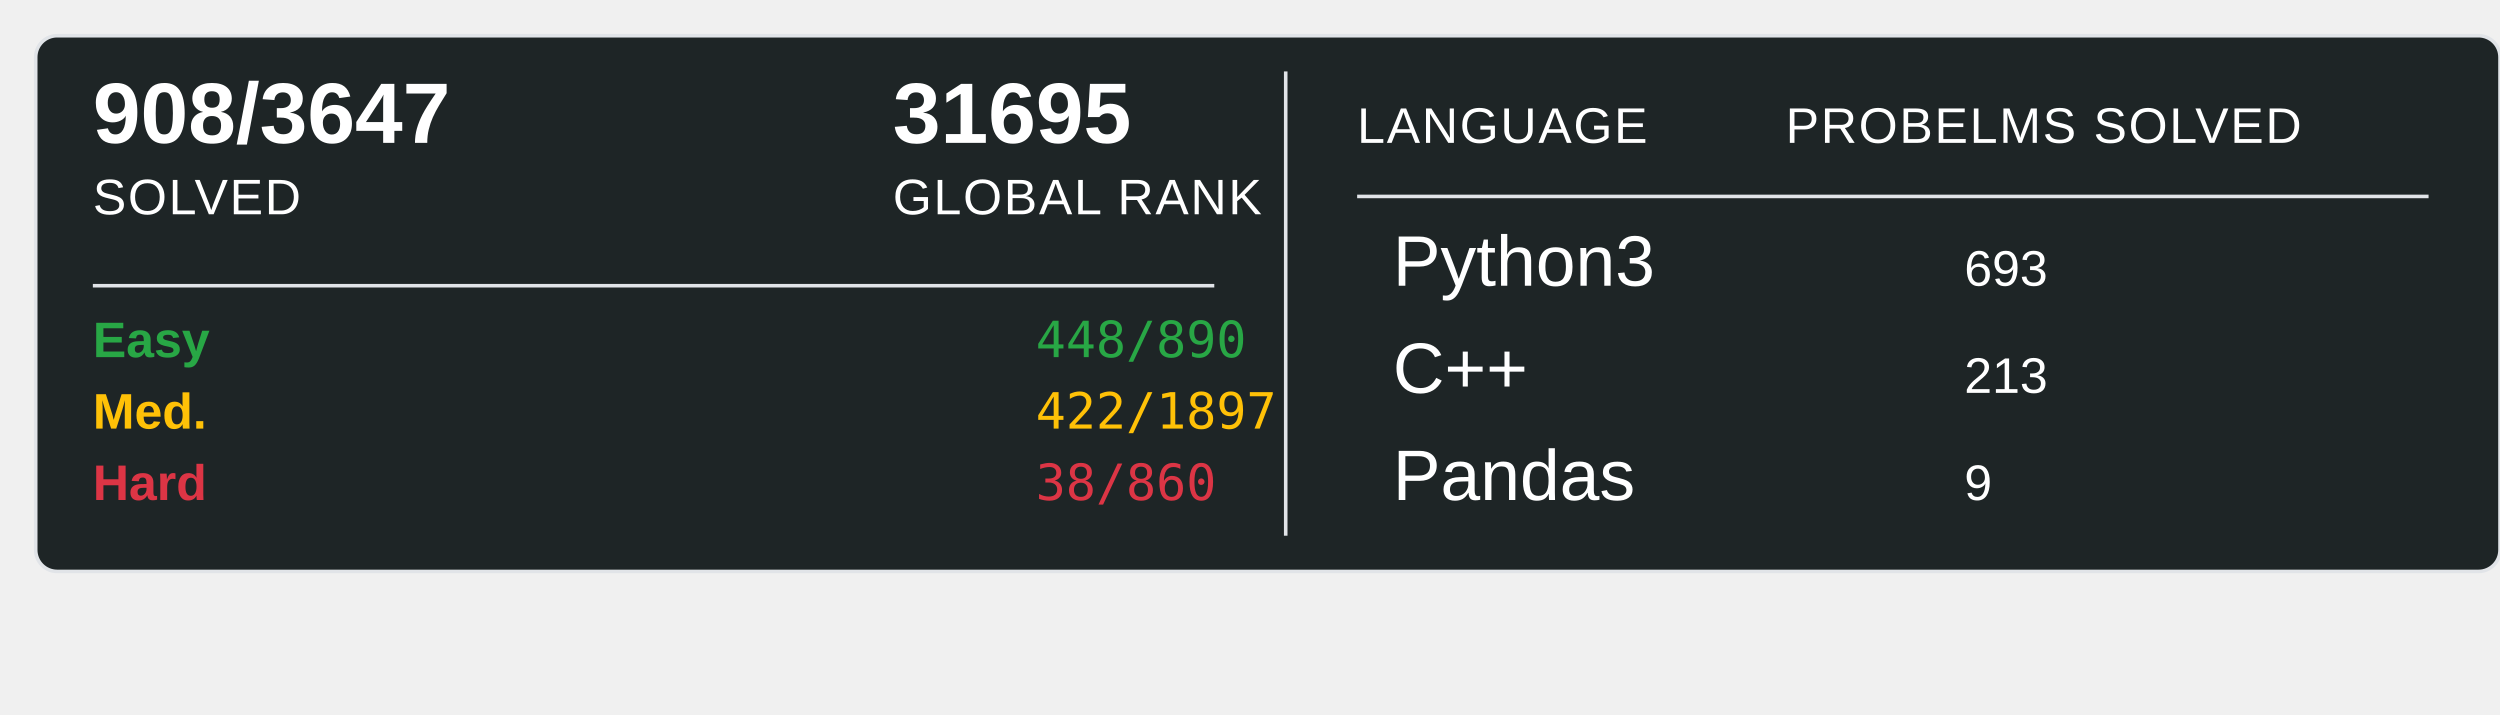
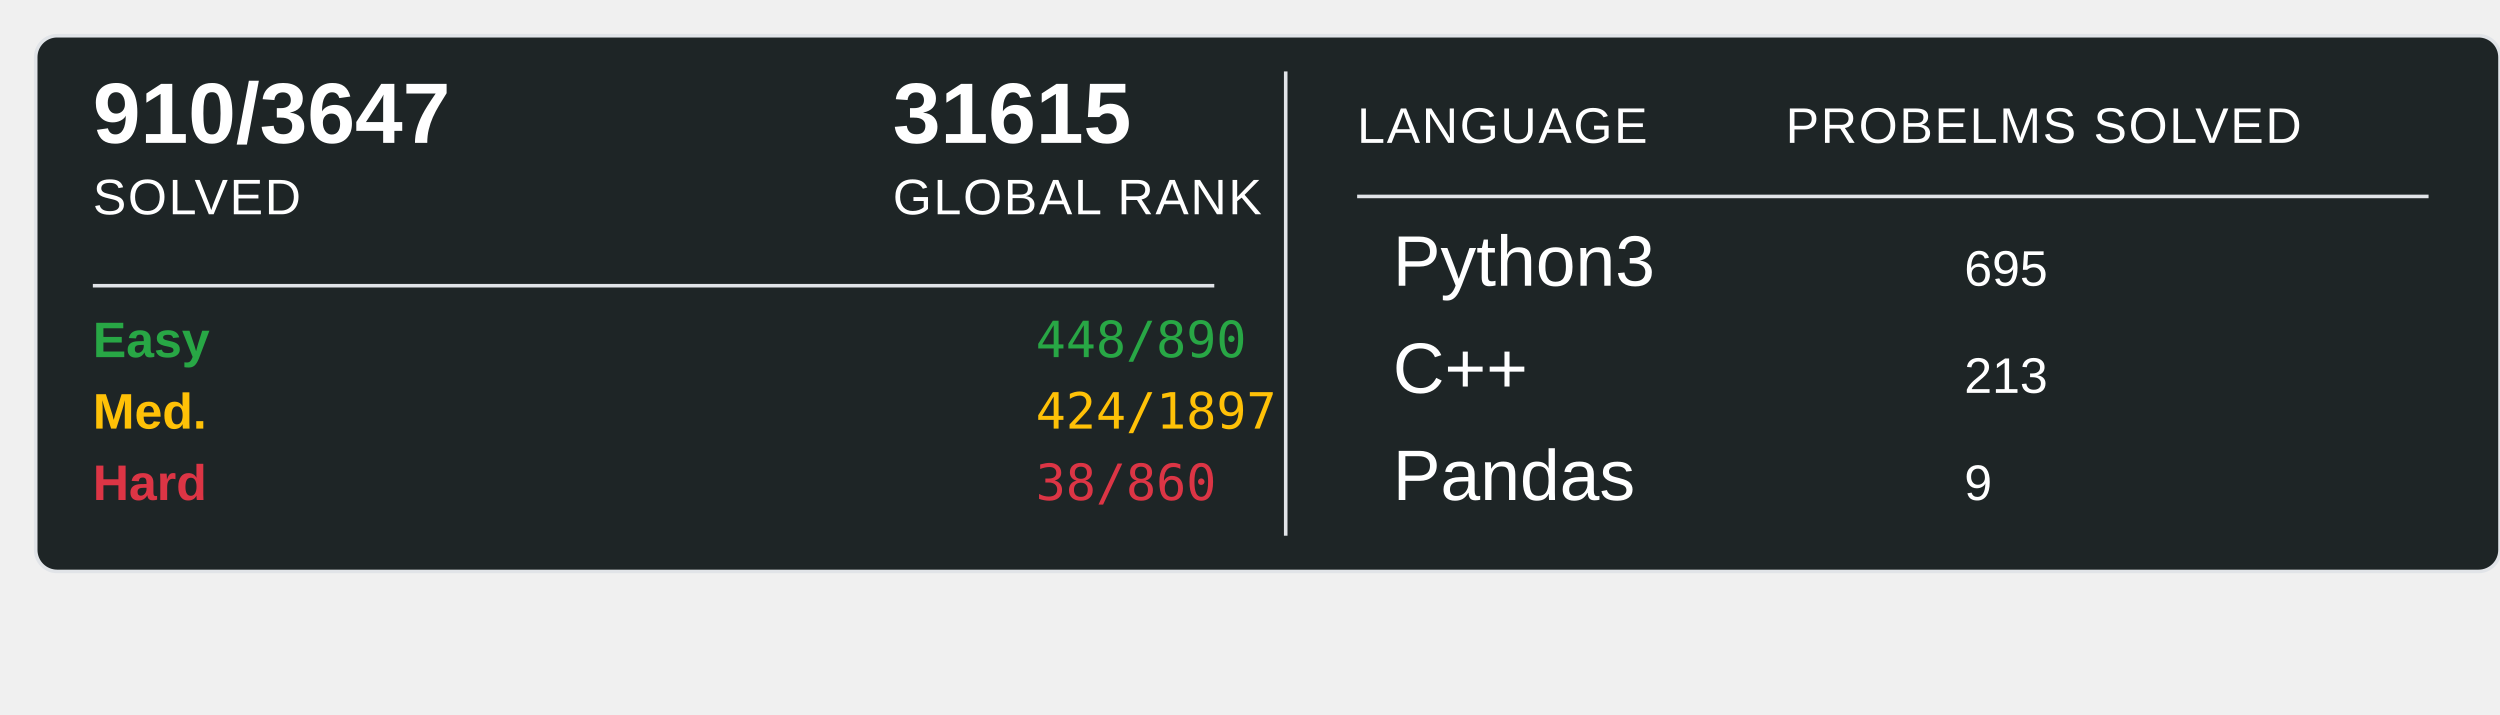
<svg xmlns="http://www.w3.org/2000/svg" width="700" height="200">
  <rect x="10" y="10" width="690" height="150" rx="6" ry="6" fill="#1E2526" stroke="#e1e4e8" stroke-width="1" />
-   <text x="26" y="40" font-family="Arial, sans-serif" font-size="24" font-weight="600" fill="#ffffff">908/3647</text>
+   <text x="26" y="40" font-family="Arial, sans-serif" font-size="24" font-weight="600" fill="#ffffff">910/3647</text>
  <text x="26" y="60" font-family="Arial, sans-serif" font-size="14" fill="#ffffff" text-transform="uppercase" letter-spacing="0.5">SOLVED</text>
-   <text x="250" y="40" font-family="Arial, sans-serif" font-size="24" font-weight="600" fill="#ffffff">31695</text>
+   <text x="250" y="40" font-family="Arial, sans-serif" font-size="24" font-weight="600" fill="#ffffff">31615</text>
  <text x="250" y="60" font-family="Arial, sans-serif" font-size="14" fill="#ffffff" text-transform="uppercase" letter-spacing="0.5">GLOBAL RANK</text>
  <line x1="26" y1="80" x2="340" y2="80" stroke="#e1e4e8" stroke-width="1" />
  <text x="26" y="100" font-family="Arial, sans-serif" font-size="14" font-weight="600" fill="#28a745">Easy</text>
  <text x="290" y="100" font-family="monospace" font-size="14" fill="#28a745">448/890</text>
  <text x="26" y="120" font-family="Arial, sans-serif" font-size="14" font-weight="600" fill="#ffc107">Med.</text>
-   <text x="290" y="120" font-family="monospace" font-size="14" fill="#ffc107">422/1897</text>
+   <text x="290" y="120" font-family="monospace" font-size="14" fill="#ffc107">424/1897</text>
  <text x="26" y="140" font-family="Arial, sans-serif" font-size="14" font-weight="600" fill="#dc3545">Hard</text>
  <text x="290" y="140" font-family="monospace" font-size="14" fill="#dc3545">38/860</text>
  <line x1="360" y1="20" x2="360" y2="150" stroke="#e1e4e8" stroke-width="1" />
  <text x="380" y="40" font-family="Arial, sans-serif" font-size="14" fill="#ffffff" text-transform="uppercase" letter-spacing="0.5">LANGUAGE</text>
  <line x1="380" y1="55" x2="680" y2="55" stroke="#e1e4e8" stroke-width="1" />
  <text x="500" y="40" font-family="Arial, sans-serif" font-size="14" fill="#ffffff" text-transform="uppercase" letter-spacing="0.5">PROBELMS SOLVED</text>
  <text x="390" y="80" font-family="Arial, sans-serif" font-size="20" fill="#ffffff">Python3</text>
-   <text x="550" y="80" font-family="Arial, sans-serif" font-size="14" fill="#ffffff">693</text>
+   <text x="550" y="80" font-family="Arial, sans-serif" font-size="14" fill="#ffffff">695</text>
  <text x="390" y="110" font-family="Arial, sans-serif" font-size="20" fill="#ffffff">C++</text>
  <text x="550" y="110" font-family="Arial, sans-serif" font-size="14" fill="#ffffff">213</text>
  <text x="390" y="140" font-family="Arial, sans-serif" font-size="20" fill="#ffffff">Pandas</text>
  <text x="550" y="140" font-family="Arial, sans-serif" font-size="14" fill="#ffffff">9</text>
</svg>
